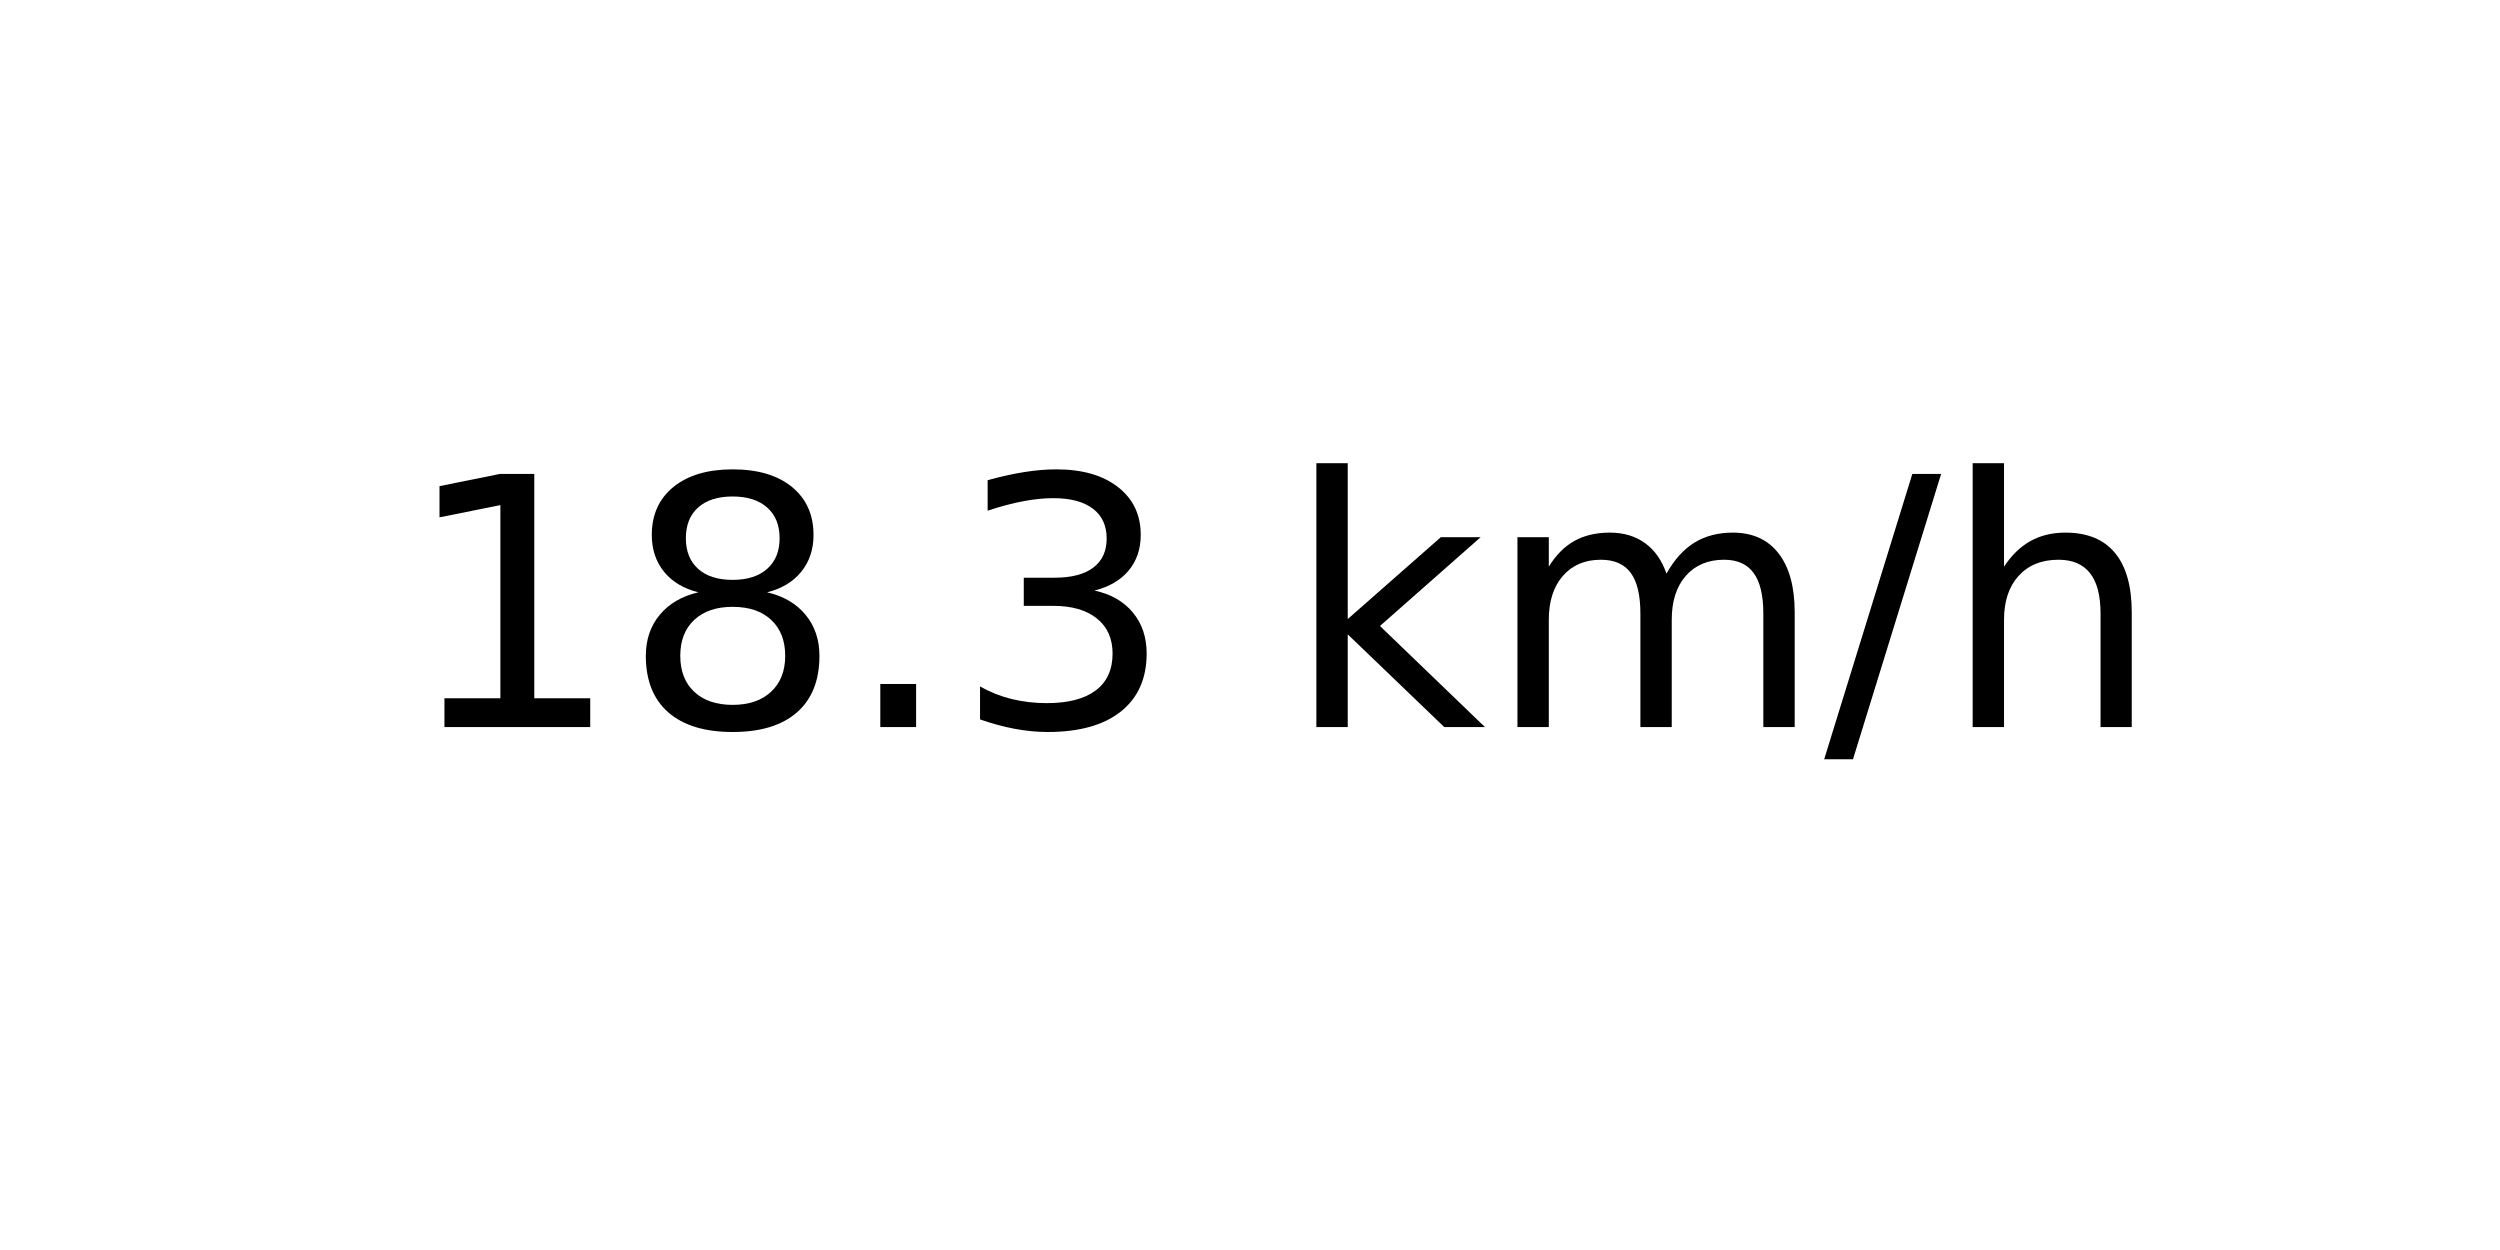
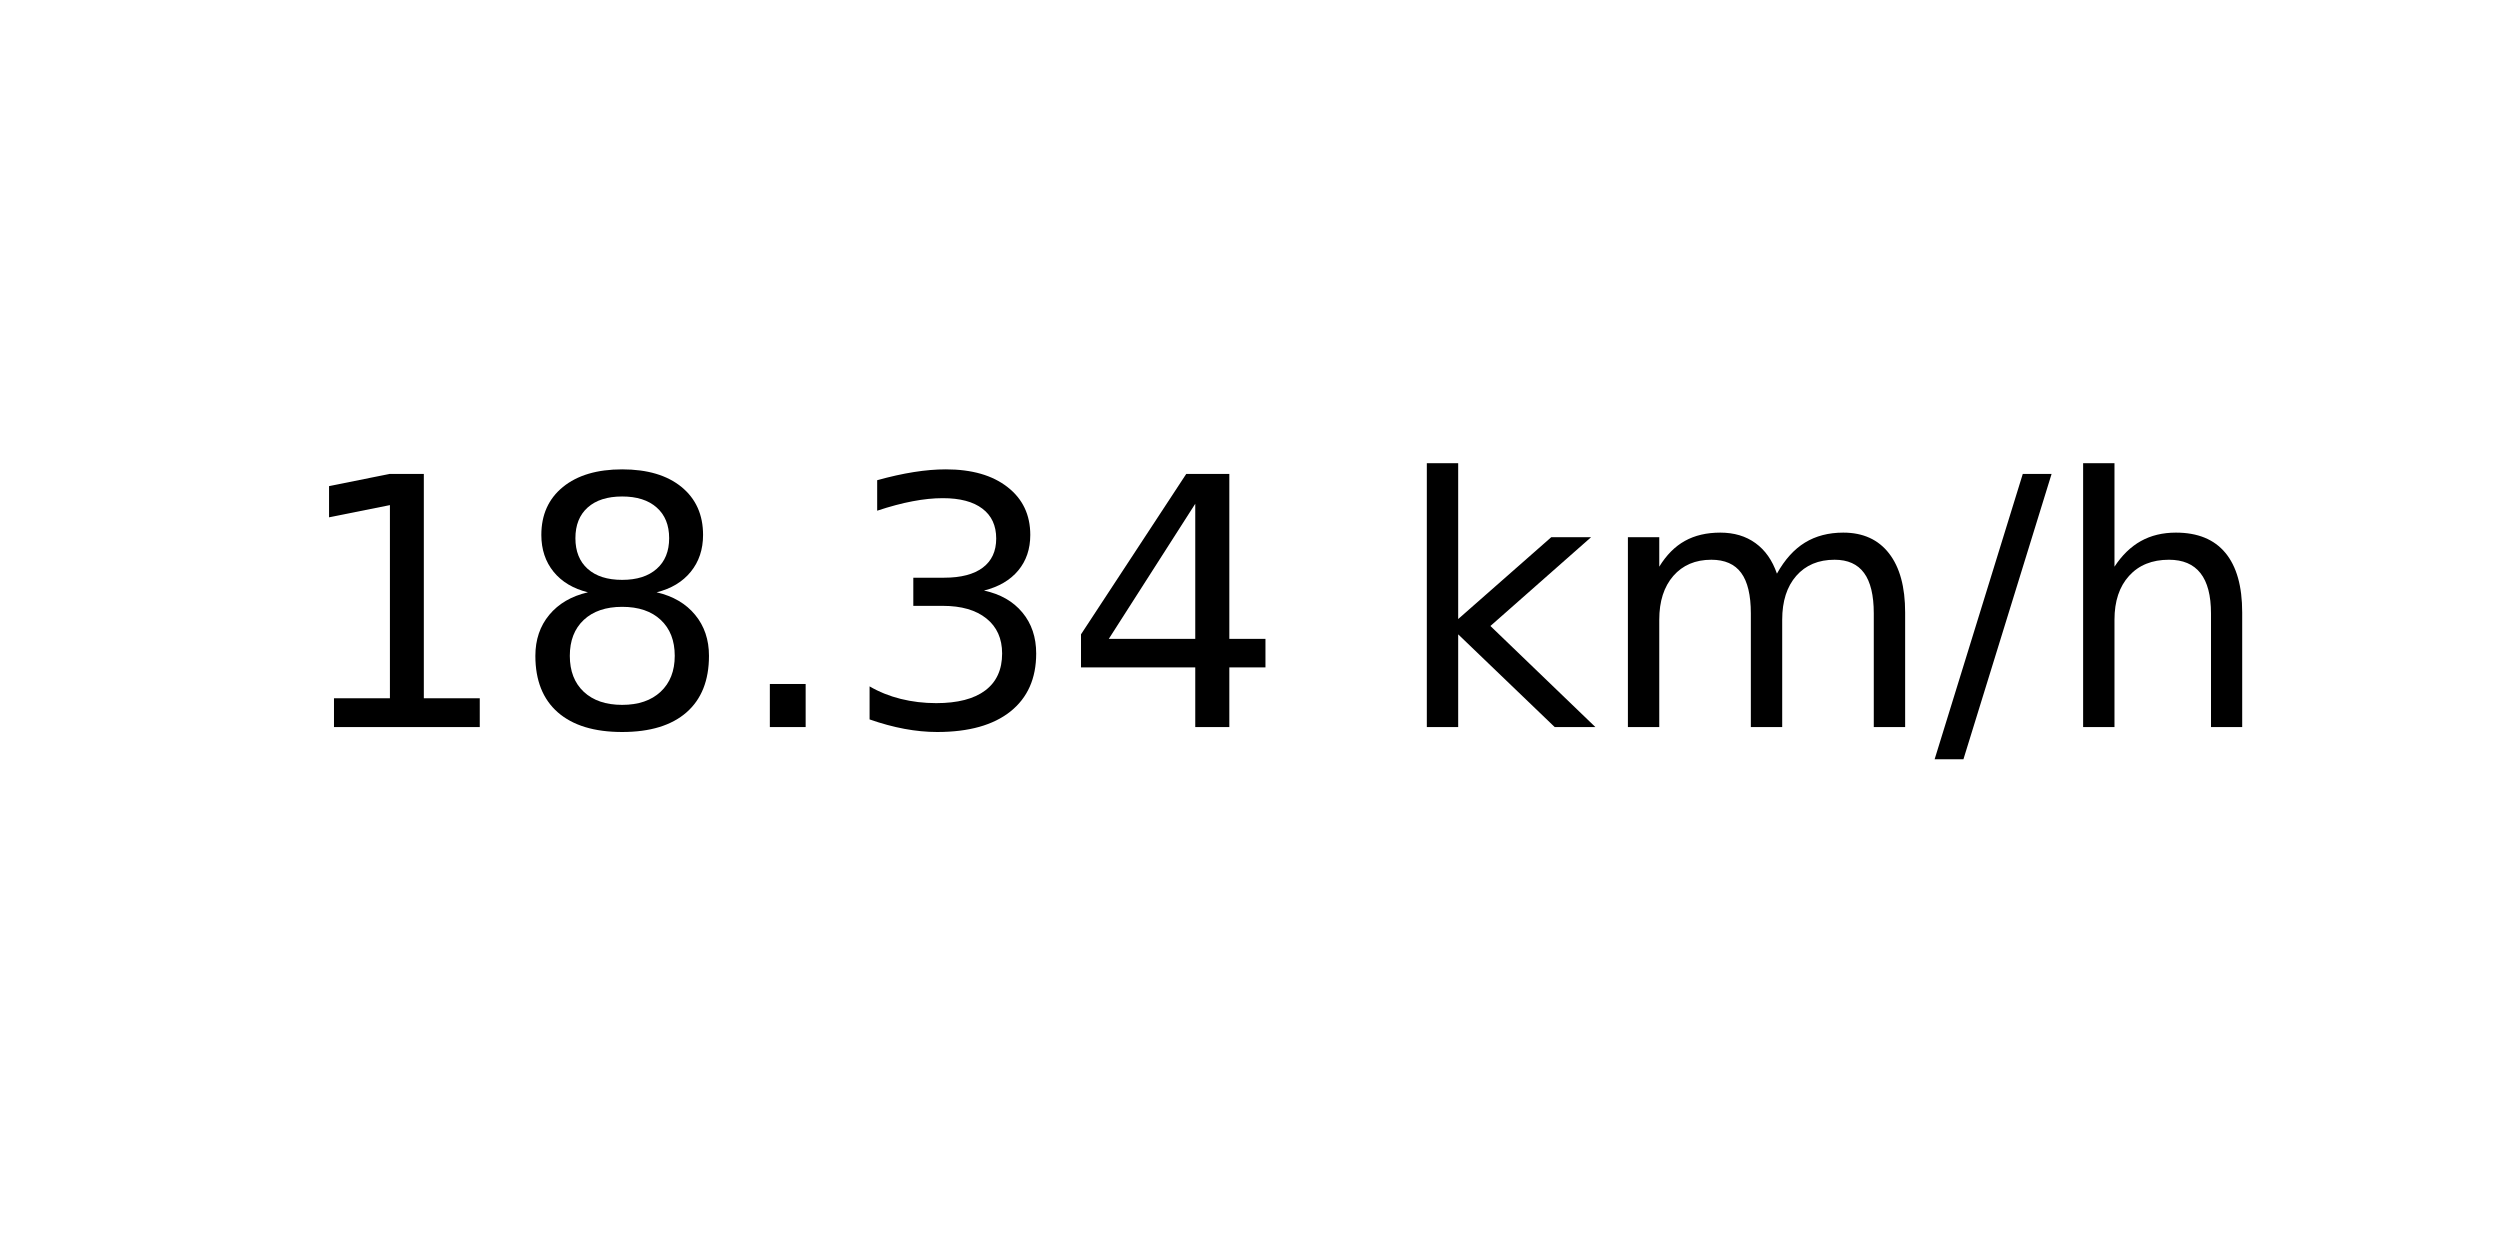
<svg xmlns="http://www.w3.org/2000/svg" xmlns:xlink="http://www.w3.org/1999/xlink" width="72pt" height="36pt" viewBox="0 0 72 36" version="1.1">
  <defs>
    <style type="text/css">*{stroke-linejoin: round; stroke-linecap: butt}</style>
  </defs>
  <g id="figure_1">
    <g id="axes_1">
      <g id="text_1">
-         <g transform="translate(11.55937 20.93937) scale(0.1 -0.1)">
+         <g transform="translate(8.378125 20.93937) scale(0.1 -0.1)">
          <defs>
            <path id="DejaVuSans-31" d="M 794 531  L 1825 531  L 1825 4091  L 703 3866  L 703 4441  L 1819 4666  L 2450 4666  L 2450 531  L 3481 531  L 3481 0  L 794 0  L 794 531  z " transform="scale(0.015625)" />
            <path id="DejaVuSans-38" d="M 2034 2216  Q 1584 2216 1326 1975  Q 1069 1734 1069 1313  Q 1069 891 1326 650  Q 1584 409 2034 409  Q 2484 409 2743 651  Q 3003 894 3003 1313  Q 3003 1734 2745 1975  Q 2488 2216 2034 2216  z M 1403 2484  Q 997 2584 770 2862  Q 544 3141 544 3541  Q 544 4100 942 4425  Q 1341 4750 2034 4750  Q 2731 4750 3128 4425  Q 3525 4100 3525 3541  Q 3525 3141 3298 2862  Q 3072 2584 2669 2484  Q 3125 2378 3379 2068  Q 3634 1759 3634 1313  Q 3634 634 3220 271  Q 2806 -91 2034 -91  Q 1263 -91 848 271  Q 434 634 434 1313  Q 434 1759 690 2068  Q 947 2378 1403 2484  z M 1172 3481  Q 1172 3119 1398 2916  Q 1625 2713 2034 2713  Q 2441 2713 2670 2916  Q 2900 3119 2900 3481  Q 2900 3844 2670 4047  Q 2441 4250 2034 4250  Q 1625 4250 1398 4047  Q 1172 3844 1172 3481  z " transform="scale(0.015625)" />
            <path id="DejaVuSans-2e" d="M 684 794  L 1344 794  L 1344 0  L 684 0  L 684 794  z " transform="scale(0.015625)" />
            <path id="DejaVuSans-33" d="M 2597 2516  Q 3050 2419 3304 2112  Q 3559 1806 3559 1356  Q 3559 666 3084 287  Q 2609 -91 1734 -91  Q 1441 -91 1130 -33  Q 819 25 488 141  L 488 750  Q 750 597 1062 519  Q 1375 441 1716 441  Q 2309 441 2620 675  Q 2931 909 2931 1356  Q 2931 1769 2642 2001  Q 2353 2234 1838 2234  L 1294 2234  L 1294 2753  L 1863 2753  Q 2328 2753 2575 2939  Q 2822 3125 2822 3475  Q 2822 3834 2567 4026  Q 2313 4219 1838 4219  Q 1578 4219 1281 4162  Q 984 4106 628 3988  L 628 4550  Q 988 4650 1302 4700  Q 1616 4750 1894 4750  Q 2613 4750 3031 4423  Q 3450 4097 3450 3541  Q 3450 3153 3228 2886  Q 3006 2619 2597 2516  z " transform="scale(0.015625)" />
+             <path id="DejaVuSans-34" d="M 2419 4116  L 825 1625  L 2419 1625  L 2419 4116  z M 2253 4666  L 3047 4666  L 3047 1625  L 3713 1625  L 3713 1100  L 3047 1100  L 3047 0  L 2419 0  L 2419 1100  L 313 1100  L 313 1709  L 2253 4666  z " transform="scale(0.015625)" />
            <path id="DejaVuSans-20" transform="scale(0.015625)" />
            <path id="DejaVuSans-6b" d="M 581 4863  L 1159 4863  L 1159 1991  L 2875 3500  L 3609 3500  L 1753 1863  L 3688 0  L 2938 0  L 1159 1709  L 1159 0  L 581 0  L 581 4863  z " transform="scale(0.015625)" />
            <path id="DejaVuSans-6d" d="M 3328 2828  Q 3544 3216 3844 3400  Q 4144 3584 4550 3584  Q 5097 3584 5394 3201  Q 5691 2819 5691 2113  L 5691 0  L 5113 0  L 5113 2094  Q 5113 2597 4934 2840  Q 4756 3084 4391 3084  Q 3944 3084 3684 2787  Q 3425 2491 3425 1978  L 3425 0  L 2847 0  L 2847 2094  Q 2847 2600 2669 2842  Q 2491 3084 2119 3084  Q 1678 3084 1418 2786  Q 1159 2488 1159 1978  L 1159 0  L 581 0  L 581 3500  L 1159 3500  L 1159 2956  Q 1356 3278 1631 3431  Q 1906 3584 2284 3584  Q 2666 3584 2933 3390  Q 3200 3197 3328 2828  z " transform="scale(0.015625)" />
            <path id="DejaVuSans-2f" d="M 1625 4666  L 2156 4666  L 531 -594  L 0 -594  L 1625 4666  z " transform="scale(0.015625)" />
            <path id="DejaVuSans-68" d="M 3513 2113  L 3513 0  L 2938 0  L 2938 2094  Q 2938 2591 2744 2837  Q 2550 3084 2163 3084  Q 1697 3084 1428 2787  Q 1159 2491 1159 1978  L 1159 0  L 581 0  L 581 4863  L 1159 4863  L 1159 2956  Q 1366 3272 1645 3428  Q 1925 3584 2291 3584  Q 2894 3584 3203 3211  Q 3513 2838 3513 2113  z " transform="scale(0.015625)" />
          </defs>
          <use xlink:href="#DejaVuSans-31" />
          <use xlink:href="#DejaVuSans-38" x="63.623" />
          <use xlink:href="#DejaVuSans-2e" x="127.246" />
          <use xlink:href="#DejaVuSans-33" x="159.033" />
-           <use xlink:href="#DejaVuSans-20" x="222.656" />
-           <use xlink:href="#DejaVuSans-6b" x="254.443" />
-           <use xlink:href="#DejaVuSans-6d" x="312.354" />
-           <use xlink:href="#DejaVuSans-2f" x="409.766" />
-           <use xlink:href="#DejaVuSans-68" x="443.457" />
+           <use xlink:href="#DejaVuSans-34" x="222.656" />
+           <use xlink:href="#DejaVuSans-20" x="286.279" />
+           <use xlink:href="#DejaVuSans-6b" x="318.066" />
+           <use xlink:href="#DejaVuSans-6d" x="375.977" />
+           <use xlink:href="#DejaVuSans-2f" x="473.389" />
+           <use xlink:href="#DejaVuSans-68" x="507.08" />
        </g>
      </g>
    </g>
  </g>
</svg>
